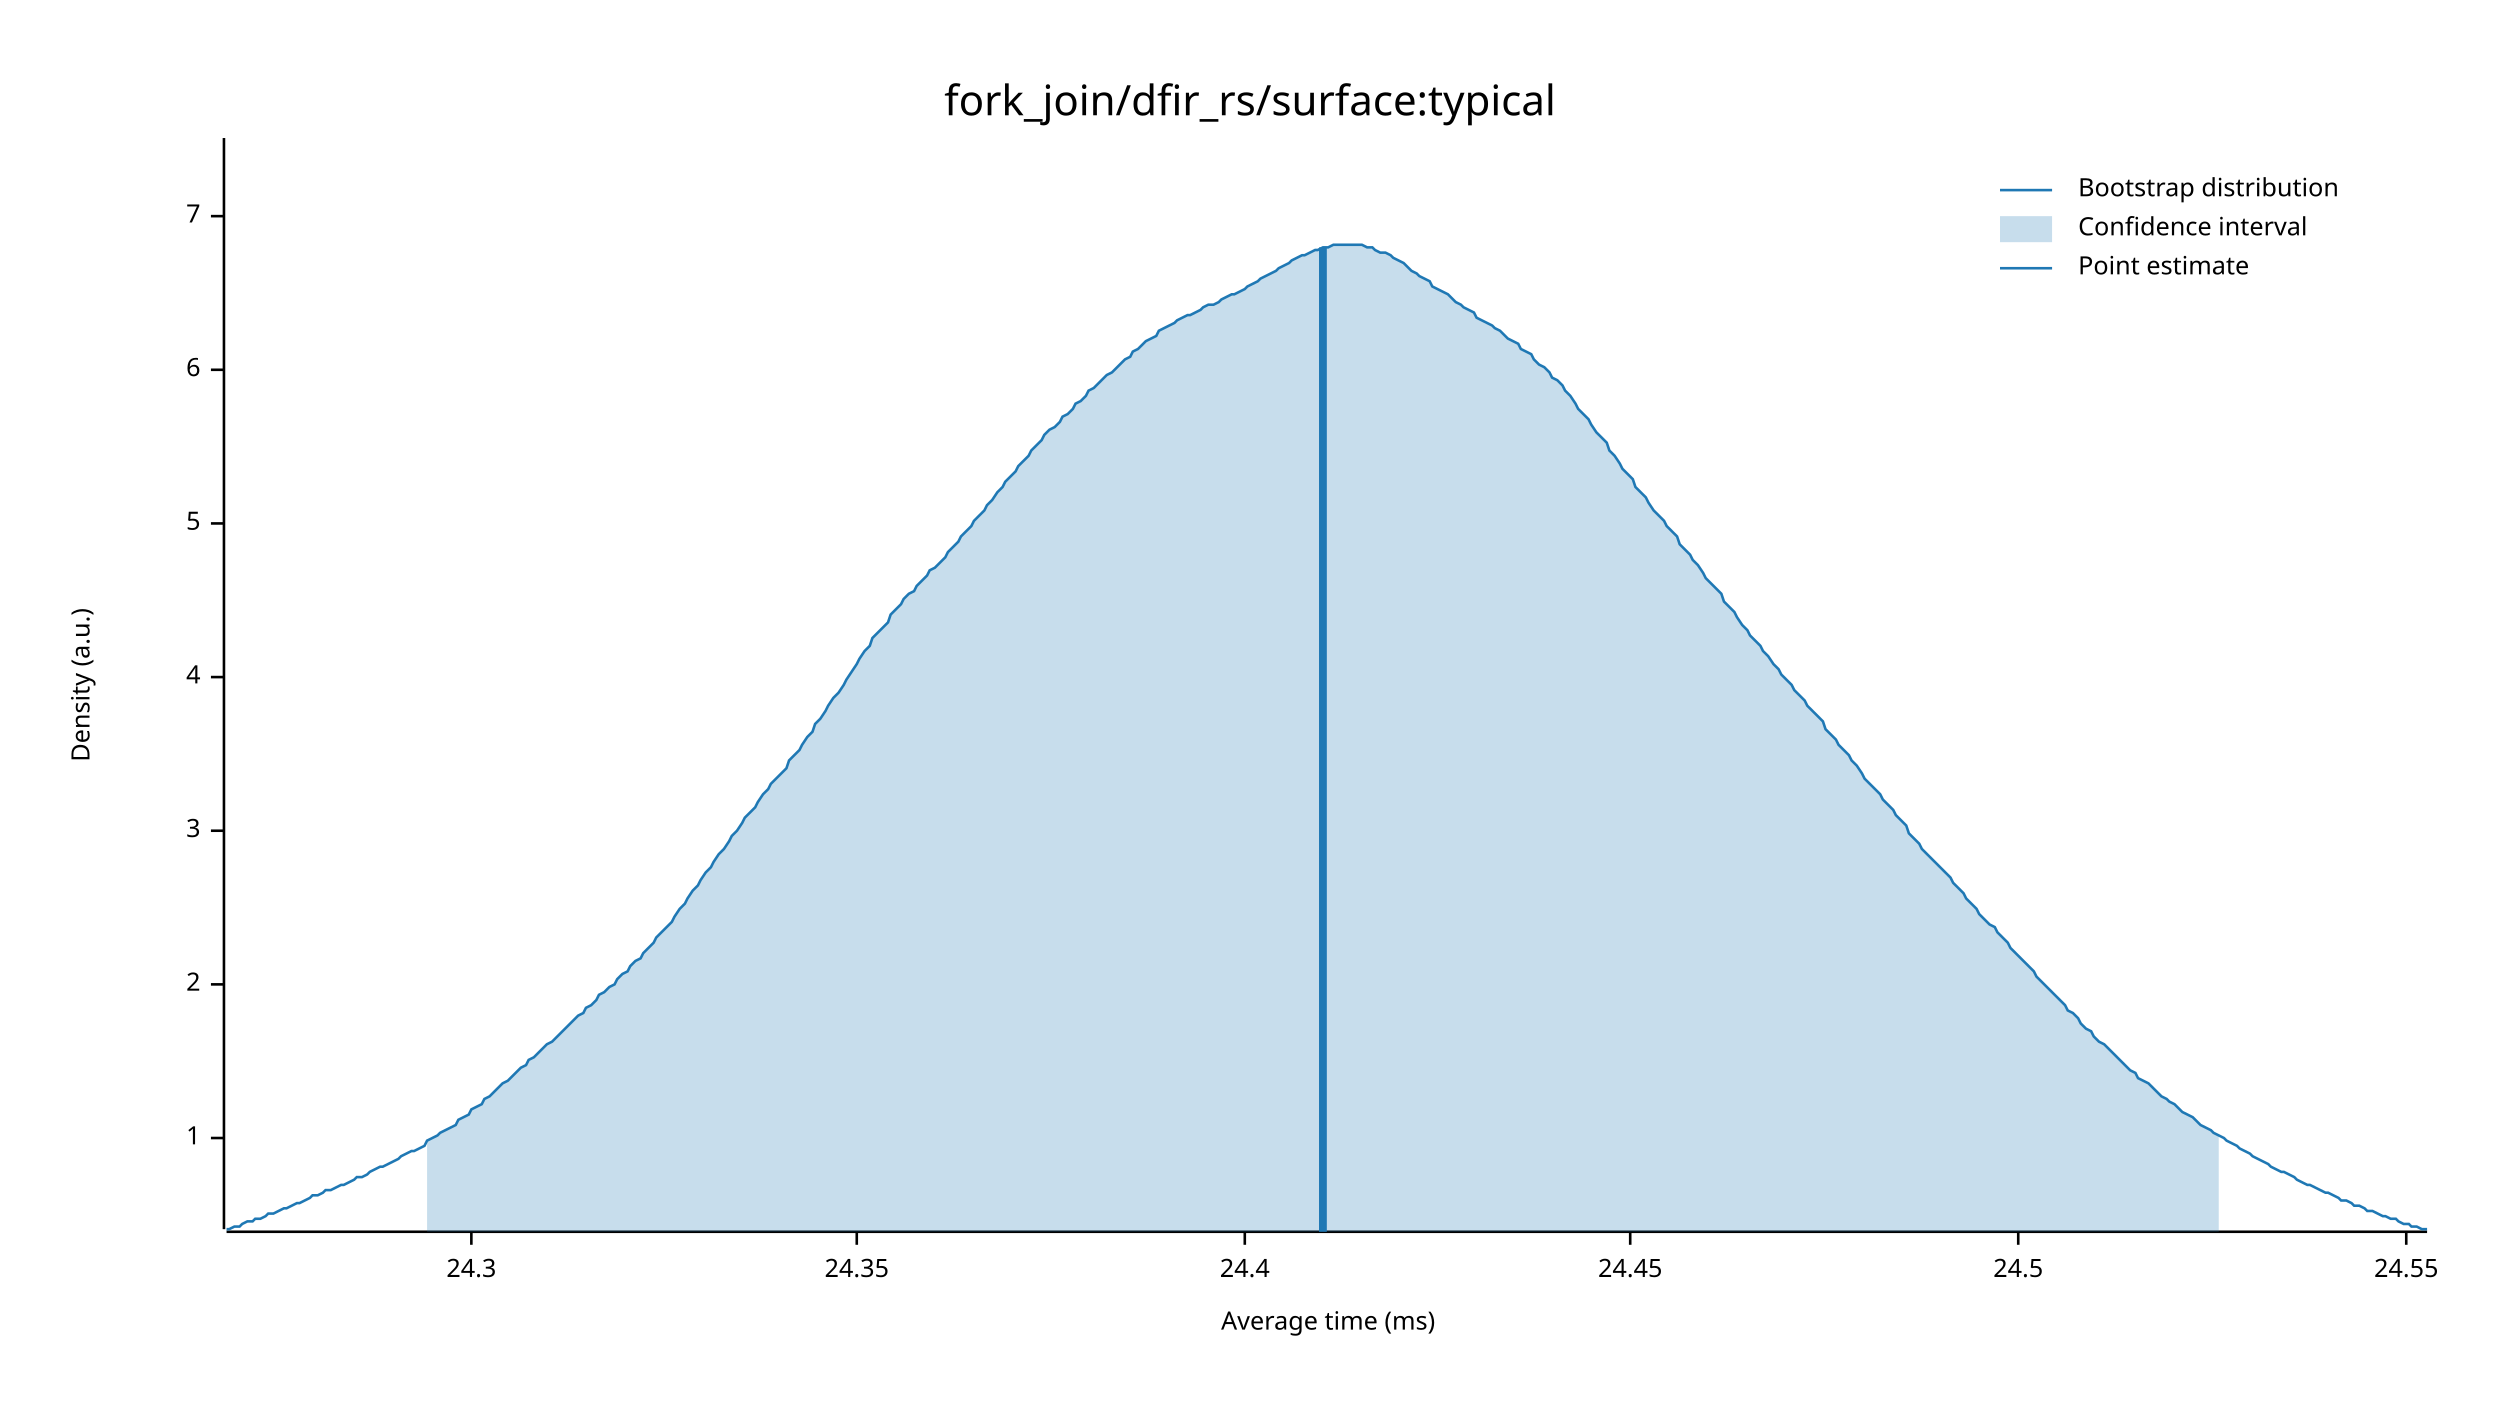
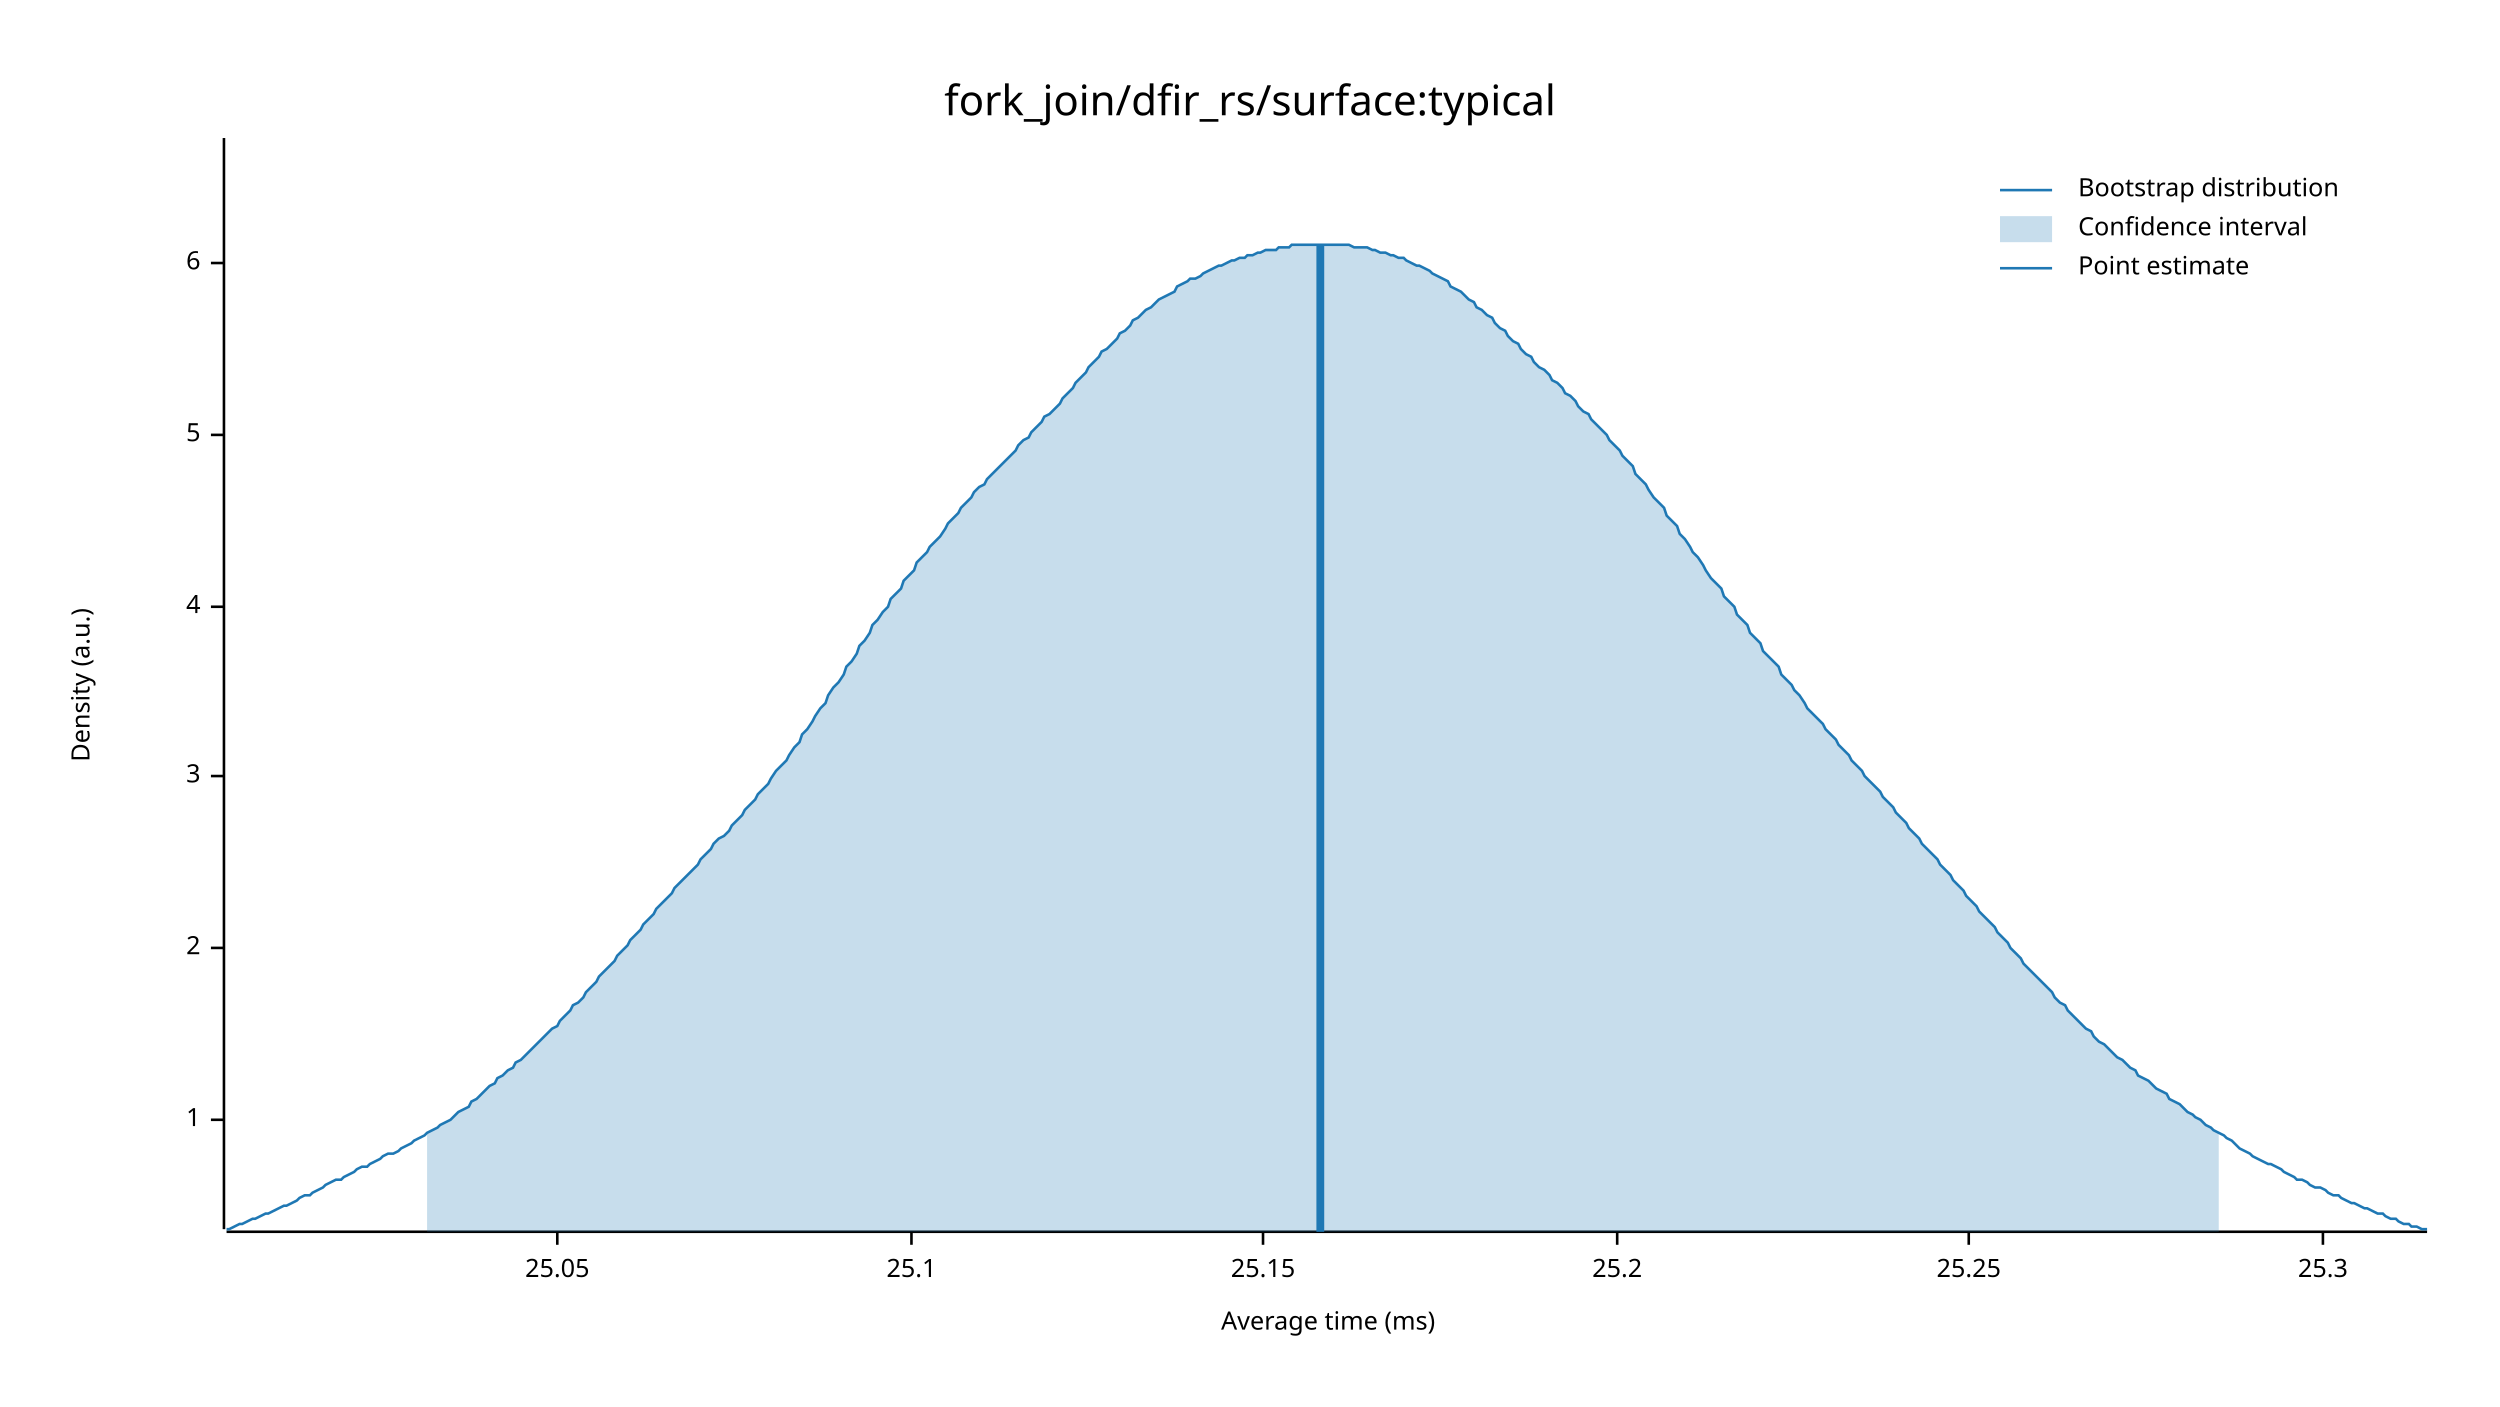
<svg xmlns="http://www.w3.org/2000/svg" width="960" height="540" viewBox="0 0 960 540">
  <text x="480" y="32" dy="0.76em" text-anchor="middle" font-family="sans-serif" font-size="16.129" opacity="1" fill="#000000">
fork_join/dfir_rs/surface:typical
</text>
  <text x="27" y="263" dy="0.76em" text-anchor="middle" font-family="sans-serif" font-size="9.677" opacity="1" fill="#000000" transform="rotate(270, 27, 263)">
Density (a.u.)
</text>
  <text x="510" y="513" dy="-0.5ex" text-anchor="middle" font-family="sans-serif" font-size="9.677" opacity="1" fill="#000000">
Average time (ms)
</text>
  <polyline fill="none" opacity="1" stroke="#000000" stroke-width="1" points="86,53 86,472 " />
-   <text x="77" y="437" dy="0.5ex" text-anchor="end" font-family="sans-serif" font-size="9.677" opacity="1" fill="#000000">
+   <text x="77" y="430" dy="0.5ex" text-anchor="end" font-family="sans-serif" font-size="9.677" opacity="1" fill="#000000">
1
</text>
-   <polyline fill="none" opacity="1" stroke="#000000" stroke-width="1" points="81,437 86,437 " />
-   <text x="77" y="378" dy="0.5ex" text-anchor="end" font-family="sans-serif" font-size="9.677" opacity="1" fill="#000000">
+   <polyline fill="none" opacity="1" stroke="#000000" stroke-width="1" points="81,430 86,430 " />
+   <text x="77" y="364" dy="0.5ex" text-anchor="end" font-family="sans-serif" font-size="9.677" opacity="1" fill="#000000">
2
</text>
-   <polyline fill="none" opacity="1" stroke="#000000" stroke-width="1" points="81,378 86,378 " />
-   <text x="77" y="319" dy="0.5ex" text-anchor="end" font-family="sans-serif" font-size="9.677" opacity="1" fill="#000000">
+   <polyline fill="none" opacity="1" stroke="#000000" stroke-width="1" points="81,364 86,364 " />
+   <text x="77" y="298" dy="0.5ex" text-anchor="end" font-family="sans-serif" font-size="9.677" opacity="1" fill="#000000">
3
</text>
-   <polyline fill="none" opacity="1" stroke="#000000" stroke-width="1" points="81,319 86,319 " />
-   <text x="77" y="260" dy="0.5ex" text-anchor="end" font-family="sans-serif" font-size="9.677" opacity="1" fill="#000000">
+   <polyline fill="none" opacity="1" stroke="#000000" stroke-width="1" points="81,298 86,298 " />
+   <text x="77" y="233" dy="0.5ex" text-anchor="end" font-family="sans-serif" font-size="9.677" opacity="1" fill="#000000">
4
</text>
-   <polyline fill="none" opacity="1" stroke="#000000" stroke-width="1" points="81,260 86,260 " />
-   <text x="77" y="201" dy="0.5ex" text-anchor="end" font-family="sans-serif" font-size="9.677" opacity="1" fill="#000000">
+   <polyline fill="none" opacity="1" stroke="#000000" stroke-width="1" points="81,233 86,233 " />
+   <text x="77" y="167" dy="0.5ex" text-anchor="end" font-family="sans-serif" font-size="9.677" opacity="1" fill="#000000">
5
</text>
-   <polyline fill="none" opacity="1" stroke="#000000" stroke-width="1" points="81,201 86,201 " />
-   <text x="77" y="142" dy="0.5ex" text-anchor="end" font-family="sans-serif" font-size="9.677" opacity="1" fill="#000000">
+   <polyline fill="none" opacity="1" stroke="#000000" stroke-width="1" points="81,167 86,167 " />
+   <text x="77" y="101" dy="0.5ex" text-anchor="end" font-family="sans-serif" font-size="9.677" opacity="1" fill="#000000">
6
</text>
-   <polyline fill="none" opacity="1" stroke="#000000" stroke-width="1" points="81,142 86,142 " />
-   <text x="77" y="83" dy="0.5ex" text-anchor="end" font-family="sans-serif" font-size="9.677" opacity="1" fill="#000000">
- 7
+   <polyline fill="none" opacity="1" stroke="#000000" stroke-width="1" points="81,101 86,101 " />
+   <polyline fill="none" opacity="1" stroke="#000000" stroke-width="1" points="87,473 932,473 " />
+   <text x="214" y="483" dy="0.76em" text-anchor="middle" font-family="sans-serif" font-size="9.677" opacity="1" fill="#000000">
+ 25.05
</text>
-   <polyline fill="none" opacity="1" stroke="#000000" stroke-width="1" points="81,83 86,83 " />
-   <polyline fill="none" opacity="1" stroke="#000000" stroke-width="1" points="87,473 932,473 " />
-   <text x="181" y="483" dy="0.76em" text-anchor="middle" font-family="sans-serif" font-size="9.677" opacity="1" fill="#000000">
- 24.3
+   <polyline fill="none" opacity="1" stroke="#000000" stroke-width="1" points="214,473 214,478 " />
+   <text x="350" y="483" dy="0.76em" text-anchor="middle" font-family="sans-serif" font-size="9.677" opacity="1" fill="#000000">
+ 25.1
</text>
-   <polyline fill="none" opacity="1" stroke="#000000" stroke-width="1" points="181,473 181,478 " />
-   <text x="329" y="483" dy="0.76em" text-anchor="middle" font-family="sans-serif" font-size="9.677" opacity="1" fill="#000000">
- 24.35
+   <polyline fill="none" opacity="1" stroke="#000000" stroke-width="1" points="350,473 350,478 " />
+   <text x="485" y="483" dy="0.76em" text-anchor="middle" font-family="sans-serif" font-size="9.677" opacity="1" fill="#000000">
+ 25.15
</text>
-   <polyline fill="none" opacity="1" stroke="#000000" stroke-width="1" points="329,473 329,478 " />
-   <text x="478" y="483" dy="0.76em" text-anchor="middle" font-family="sans-serif" font-size="9.677" opacity="1" fill="#000000">
- 24.4
+   <polyline fill="none" opacity="1" stroke="#000000" stroke-width="1" points="485,473 485,478 " />
+   <text x="621" y="483" dy="0.76em" text-anchor="middle" font-family="sans-serif" font-size="9.677" opacity="1" fill="#000000">
+ 25.2
</text>
-   <polyline fill="none" opacity="1" stroke="#000000" stroke-width="1" points="478,473 478,478 " />
-   <text x="626" y="483" dy="0.76em" text-anchor="middle" font-family="sans-serif" font-size="9.677" opacity="1" fill="#000000">
- 24.45
+   <polyline fill="none" opacity="1" stroke="#000000" stroke-width="1" points="621,473 621,478 " />
+   <text x="756" y="483" dy="0.76em" text-anchor="middle" font-family="sans-serif" font-size="9.677" opacity="1" fill="#000000">
+ 25.25
</text>
-   <polyline fill="none" opacity="1" stroke="#000000" stroke-width="1" points="626,473 626,478 " />
-   <text x="775" y="483" dy="0.76em" text-anchor="middle" font-family="sans-serif" font-size="9.677" opacity="1" fill="#000000">
- 24.5
+   <polyline fill="none" opacity="1" stroke="#000000" stroke-width="1" points="756,473 756,478 " />
+   <text x="892" y="483" dy="0.76em" text-anchor="middle" font-family="sans-serif" font-size="9.677" opacity="1" fill="#000000">
+ 25.3
</text>
-   <polyline fill="none" opacity="1" stroke="#000000" stroke-width="1" points="775,473 775,478 " />
-   <text x="924" y="483" dy="0.76em" text-anchor="middle" font-family="sans-serif" font-size="9.677" opacity="1" fill="#000000">
- 24.55
- </text>
-   <polyline fill="none" opacity="1" stroke="#000000" stroke-width="1" points="924,473 924,478 " />
-   <polyline fill="none" opacity="1" stroke="#1F78B4" stroke-width="1" points="87,472 88,472 90,471 92,471 93,470 95,469 97,469 98,468 100,468 102,467 103,466 105,466 107,465 109,464 110,464 112,463 114,462 115,462 117,461 119,460 120,459 122,459 124,458 125,457 127,457 129,456 131,455 132,455 134,454 136,453 137,452 139,452 141,451 142,450 144,449 146,448 147,448 149,447 151,446 153,445 154,444 156,443 158,442 159,442 161,441 163,440 164,438 166,437 168,436 169,435 171,434 173,433 175,432 176,430 178,429 180,428 181,426 183,425 185,424 186,422 188,421 190,419 191,418 193,416 195,415 197,413 198,412 200,410 202,409 203,407 205,406 207,404 208,403 210,401 212,400 214,398 215,397 217,395 219,393 220,392 222,390 224,389 225,387 227,386 229,384 230,382 232,381 234,379 236,378 237,376 239,374 241,373 242,371 244,369 246,368 247,366 249,364 251,362 252,360 254,358 256,356 258,354 259,352 261,349 263,347 264,345 266,342 268,340 269,338 271,335 273,333 274,331 276,328 278,326 280,323 281,321 283,319 285,316 286,314 288,312 290,310 291,308 293,305 295,303 296,301 298,299 300,297 302,295 303,292 305,290 307,288 308,286 310,283 312,281 313,278 315,276 317,273 318,271 320,268 322,266 324,263 325,261 327,258 329,255 330,253 332,250 334,248 335,245 337,243 339,241 341,239 342,236 344,234 346,232 347,230 349,228 351,227 352,225 354,223 356,221 357,219 359,218 361,216 363,214 364,212 366,210 368,208 369,206 371,204 373,202 374,200 376,198 378,196 379,194 381,192 383,189 385,187 386,185 388,183 390,181 391,179 393,177 395,175 396,173 398,171 400,169 401,167 403,165 405,164 407,162 408,160 410,159 412,157 413,155 415,154 417,152 418,150 420,149 422,147 423,146 425,144 427,143 429,141 430,140 432,138 434,137 435,135 437,134 439,132 440,131 442,130 444,129 445,127 447,126 449,125 451,124 452,123 454,122 456,121 457,121 459,120 461,119 462,118 464,117 466,117 468,116 469,115 471,114 473,113 474,113 476,112 478,111 479,110 481,109 483,108 484,107 486,106 488,105 490,104 491,103 493,102 495,101 496,100 498,99 500,98 501,98 503,97 505,96 506,96 508,95 510,95 512,94 513,94 515,94 517,94 518,94 520,94 522,94 523,94 525,95 527,95 528,96 530,97 532,97 534,98 535,99 537,100 539,101 540,102 542,104 544,105 545,106 547,107 549,108 550,110 552,111 554,112 556,113 557,114 559,116 561,117 562,118 564,119 566,120 567,122 569,123 571,124 573,125 574,126 576,127 578,129 579,130 581,131 583,132 584,134 586,135 588,136 589,138 591,140 593,141 595,143 596,145 598,146 600,148 601,150 603,152 605,155 606,157 608,159 610,161 611,163 613,166 615,168 617,170 618,173 620,175 622,178 623,180 625,182 627,184 628,187 630,189 632,191 633,193 635,196 637,198 639,200 640,202 642,204 644,206 645,209 647,211 649,213 650,215 652,217 654,220 655,222 657,224 659,226 661,228 662,231 664,233 666,235 667,237 669,240 671,242 672,244 674,246 676,248 677,250 679,252 681,255 683,257 684,259 686,261 688,263 689,265 691,267 693,269 694,271 696,273 698,275 700,277 701,280 703,282 705,284 706,286 708,288 710,290 711,292 713,294 715,297 716,299 718,301 720,303 722,305 723,307 725,309 727,311 728,313 730,315 732,317 733,320 735,322 737,324 738,326 740,328 742,330 744,332 745,333 747,335 749,337 750,339 752,341 754,343 755,345 757,347 759,349 760,351 762,353 764,355 766,356 767,358 769,360 771,362 772,364 774,366 776,368 777,369 779,371 781,373 782,375 784,377 786,379 788,381 789,382 791,384 793,386 794,388 796,389 798,391 799,393 801,395 803,396 804,398 806,400 808,401 810,403 811,404 813,406 815,408 816,409 818,411 820,412 821,414 823,415 825,416 827,418 828,419 830,421 832,422 833,423 835,424 837,426 838,427 840,428 842,429 843,430 845,432 847,433 849,434 850,435 852,436 854,437 855,438 857,439 859,440 860,441 862,442 864,443 865,444 867,445 869,446 871,447 872,448 874,449 876,450 877,450 879,451 881,452 882,453 884,454 886,455 887,455 889,456 891,457 893,458 894,458 896,459 898,460 899,461 901,461 903,462 904,463 906,463 908,464 909,465 911,465 913,466 915,467 916,467 918,468 920,468 921,469 923,470 925,470 926,471 928,471 930,472 932,472 " />
-   <polygon opacity="0.25" fill="#1F78B4" points="164,438 166,437 168,436 169,435 171,434 173,433 175,432 176,430 178,429 180,428 181,426 183,425 185,424 186,422 188,421 190,419 191,418 193,416 195,415 197,413 198,412 200,410 202,409 203,407 205,406 207,404 208,403 210,401 212,400 214,398 215,397 217,395 219,393 220,392 222,390 224,389 225,387 227,386 229,384 230,382 232,381 234,379 236,378 237,376 239,374 241,373 242,371 244,369 246,368 247,366 249,364 251,362 252,360 254,358 256,356 258,354 259,352 261,349 263,347 264,345 266,342 268,340 269,338 271,335 273,333 274,331 276,328 278,326 280,323 281,321 283,319 285,316 286,314 288,312 290,310 291,308 293,305 295,303 296,301 298,299 300,297 302,295 303,292 305,290 307,288 308,286 310,283 312,281 313,278 315,276 317,273 318,271 320,268 322,266 324,263 325,261 327,258 329,255 330,253 332,250 334,248 335,245 337,243 339,241 341,239 342,236 344,234 346,232 347,230 349,228 351,227 352,225 354,223 356,221 357,219 359,218 361,216 363,214 364,212 366,210 368,208 369,206 371,204 373,202 374,200 376,198 378,196 379,194 381,192 383,189 385,187 386,185 388,183 390,181 391,179 393,177 395,175 396,173 398,171 400,169 401,167 403,165 405,164 407,162 408,160 410,159 412,157 413,155 415,154 417,152 418,150 420,149 422,147 423,146 425,144 427,143 429,141 430,140 432,138 434,137 435,135 437,134 439,132 440,131 442,130 444,129 445,127 447,126 449,125 451,124 452,123 454,122 456,121 457,121 459,120 461,119 462,118 464,117 466,117 468,116 469,115 471,114 473,113 474,113 476,112 478,111 479,110 481,109 483,108 484,107 486,106 488,105 490,104 491,103 493,102 495,101 496,100 498,99 500,98 501,98 503,97 505,96 506,96 508,95 510,95 512,94 513,94 515,94 517,94 518,94 520,94 522,94 523,94 525,95 527,95 528,96 530,97 532,97 534,98 535,99 537,100 539,101 540,102 542,104 544,105 545,106 547,107 549,108 550,110 552,111 554,112 556,113 557,114 559,116 561,117 562,118 564,119 566,120 567,122 569,123 571,124 573,125 574,126 576,127 578,129 579,130 581,131 583,132 584,134 586,135 588,136 589,138 591,140 593,141 595,143 596,145 598,146 600,148 601,150 603,152 605,155 606,157 608,159 610,161 611,163 613,166 615,168 617,170 618,173 620,175 622,178 623,180 625,182 627,184 628,187 630,189 632,191 633,193 635,196 637,198 639,200 640,202 642,204 644,206 645,209 647,211 649,213 650,215 652,217 654,220 655,222 657,224 659,226 661,228 662,231 664,233 666,235 667,237 669,240 671,242 672,244 674,246 676,248 677,250 679,252 681,255 683,257 684,259 686,261 688,263 689,265 691,267 693,269 694,271 696,273 698,275 700,277 701,280 703,282 705,284 706,286 708,288 710,290 711,292 713,294 715,297 716,299 718,301 720,303 722,305 723,307 725,309 727,311 728,313 730,315 732,317 733,320 735,322 737,324 738,326 740,328 742,330 744,332 745,333 747,335 749,337 750,339 752,341 754,343 755,345 757,347 759,349 760,351 762,353 764,355 766,356 767,358 769,360 771,362 772,364 774,366 776,368 777,369 779,371 781,373 782,375 784,377 786,379 788,381 789,382 791,384 793,386 794,388 796,389 798,391 799,393 801,395 803,396 804,398 806,400 808,401 810,403 811,404 813,406 815,408 816,409 818,411 820,412 821,414 823,415 825,416 827,418 828,419 830,421 832,422 833,423 835,424 837,426 838,427 840,428 842,429 843,430 845,432 847,433 849,434 850,435 852,436 852,473 164,473 " />
-   <polyline fill="none" opacity="1" stroke="#1F78B4" stroke-width="3" points="508,473 508,95 " />
+   <polyline fill="none" opacity="1" stroke="#000000" stroke-width="1" points="892,473 892,478 " />
+   <polyline fill="none" opacity="1" stroke="#1F78B4" stroke-width="1" points="87,472 88,472 90,471 92,470 93,470 95,469 97,468 98,468 100,467 102,466 103,466 105,465 107,464 109,463 110,463 112,462 114,461 115,460 117,459 119,459 120,458 122,457 124,456 125,455 127,454 129,453 131,453 132,452 134,451 136,450 137,449 139,448 141,448 142,447 144,446 146,445 147,444 149,443 151,443 153,442 154,441 156,440 158,439 159,438 161,437 163,436 164,435 166,434 168,433 169,432 171,431 173,430 175,428 176,427 178,426 180,425 181,423 183,422 185,420 186,419 188,417 190,416 191,414 193,413 195,411 197,410 198,408 200,407 202,405 203,404 205,402 207,400 208,399 210,397 212,395 214,394 215,392 217,390 219,388 220,386 222,385 224,383 225,381 227,379 229,377 230,375 232,373 234,371 236,369 237,367 239,365 241,363 242,361 244,359 246,357 247,355 249,353 251,351 252,349 254,347 256,345 258,343 259,341 261,339 263,337 264,336 266,334 268,332 269,330 271,328 273,326 274,324 276,322 278,321 280,319 281,317 283,315 285,313 286,311 288,309 290,307 291,305 293,303 295,301 296,299 298,296 300,294 302,292 303,290 305,287 307,285 308,282 310,280 312,277 313,275 315,272 317,270 318,267 320,264 322,262 324,259 325,256 327,254 329,251 330,248 332,246 334,243 335,240 337,238 339,235 341,233 342,230 344,228 346,226 347,223 349,221 351,219 352,216 354,214 356,212 357,210 359,208 361,206 363,203 364,201 366,199 368,197 369,195 371,193 373,191 374,189 376,187 378,186 379,184 381,182 383,180 385,178 386,177 388,175 390,173 391,171 393,169 395,168 396,166 398,164 400,162 401,160 403,159 405,157 407,155 408,153 410,151 412,149 413,147 415,145 417,143 418,141 420,139 422,137 423,135 425,134 427,132 429,130 430,128 432,127 434,125 435,123 437,122 439,120 440,119 442,118 444,116 445,115 447,114 449,113 451,112 452,110 454,109 456,108 457,107 459,107 461,106 462,105 464,104 466,103 468,102 469,102 471,101 473,100 474,100 476,99 478,99 479,98 481,98 483,97 484,97 486,96 488,96 490,96 491,95 493,95 495,95 496,94 498,94 500,94 501,94 503,94 505,94 506,94 508,94 510,94 512,94 513,94 515,94 517,94 518,94 520,95 522,95 523,95 525,95 527,96 528,96 530,97 532,97 534,98 535,98 537,99 539,99 540,100 542,101 544,102 545,102 547,103 549,104 550,105 552,106 554,107 556,108 557,110 559,111 561,112 562,113 564,115 566,116 567,118 569,119 571,121 573,122 574,124 576,126 578,127 579,129 581,131 583,132 584,134 586,136 588,137 589,139 591,141 593,142 595,144 596,146 598,147 600,149 601,151 603,152 605,154 606,156 608,158 610,159 611,161 613,163 615,165 617,167 618,169 620,171 622,173 623,175 625,177 627,179 628,182 630,184 632,186 633,188 635,191 637,193 639,195 640,198 642,200 644,202 645,205 647,207 649,210 650,212 652,214 654,217 655,219 657,222 659,224 661,226 662,229 664,231 666,233 667,236 669,238 671,240 672,243 674,245 676,247 677,250 679,252 681,254 683,256 684,259 686,261 688,263 689,265 691,267 693,270 694,272 696,274 698,276 700,278 701,280 703,282 705,284 706,286 708,288 710,290 711,292 713,294 715,296 716,298 718,300 720,302 722,304 723,306 725,308 727,310 728,312 730,314 732,316 733,318 735,320 737,322 738,324 740,326 742,328 744,330 745,332 747,334 749,336 750,338 752,340 754,342 755,344 757,346 759,348 760,350 762,352 764,354 766,356 767,358 769,360 771,362 772,364 774,366 776,368 777,370 779,372 781,374 782,375 784,377 786,379 788,381 789,383 791,385 793,386 794,388 796,390 798,392 799,393 801,395 803,396 804,398 806,400 808,401 810,403 811,404 813,406 815,407 816,408 818,410 820,411 821,413 823,414 825,415 827,417 828,418 830,419 832,420 833,422 835,423 837,424 838,425 840,427 842,428 843,429 845,430 847,432 849,433 850,434 852,435 854,436 855,437 857,438 859,440 860,441 862,442 864,443 865,444 867,445 869,446 871,447 872,447 874,448 876,449 877,450 879,451 881,452 882,453 884,453 886,454 887,455 889,456 891,456 893,457 894,458 896,459 898,459 899,460 901,461 903,462 904,462 906,463 908,464 909,464 911,465 913,466 915,466 916,467 918,468 920,468 921,469 923,470 925,470 926,471 928,471 930,472 932,472 " />
+   <polygon opacity="0.25" fill="#1F78B4" points="164,435 166,434 168,433 169,432 171,431 173,430 175,428 176,427 178,426 180,425 181,423 183,422 185,420 186,419 188,417 190,416 191,414 193,413 195,411 197,410 198,408 200,407 202,405 203,404 205,402 207,400 208,399 210,397 212,395 214,394 215,392 217,390 219,388 220,386 222,385 224,383 225,381 227,379 229,377 230,375 232,373 234,371 236,369 237,367 239,365 241,363 242,361 244,359 246,357 247,355 249,353 251,351 252,349 254,347 256,345 258,343 259,341 261,339 263,337 264,336 266,334 268,332 269,330 271,328 273,326 274,324 276,322 278,321 280,319 281,317 283,315 285,313 286,311 288,309 290,307 291,305 293,303 295,301 296,299 298,296 300,294 302,292 303,290 305,287 307,285 308,282 310,280 312,277 313,275 315,272 317,270 318,267 320,264 322,262 324,259 325,256 327,254 329,251 330,248 332,246 334,243 335,240 337,238 339,235 341,233 342,230 344,228 346,226 347,223 349,221 351,219 352,216 354,214 356,212 357,210 359,208 361,206 363,203 364,201 366,199 368,197 369,195 371,193 373,191 374,189 376,187 378,186 379,184 381,182 383,180 385,178 386,177 388,175 390,173 391,171 393,169 395,168 396,166 398,164 400,162 401,160 403,159 405,157 407,155 408,153 410,151 412,149 413,147 415,145 417,143 418,141 420,139 422,137 423,135 425,134 427,132 429,130 430,128 432,127 434,125 435,123 437,122 439,120 440,119 442,118 444,116 445,115 447,114 449,113 451,112 452,110 454,109 456,108 457,107 459,107 461,106 462,105 464,104 466,103 468,102 469,102 471,101 473,100 474,100 476,99 478,99 479,98 481,98 483,97 484,97 486,96 488,96 490,96 491,95 493,95 495,95 496,94 498,94 500,94 501,94 503,94 505,94 506,94 508,94 510,94 512,94 513,94 515,94 517,94 518,94 520,95 522,95 523,95 525,95 527,96 528,96 530,97 532,97 534,98 535,98 537,99 539,99 540,100 542,101 544,102 545,102 547,103 549,104 550,105 552,106 554,107 556,108 557,110 559,111 561,112 562,113 564,115 566,116 567,118 569,119 571,121 573,122 574,124 576,126 578,127 579,129 581,131 583,132 584,134 586,136 588,137 589,139 591,141 593,142 595,144 596,146 598,147 600,149 601,151 603,152 605,154 606,156 608,158 610,159 611,161 613,163 615,165 617,167 618,169 620,171 622,173 623,175 625,177 627,179 628,182 630,184 632,186 633,188 635,191 637,193 639,195 640,198 642,200 644,202 645,205 647,207 649,210 650,212 652,214 654,217 655,219 657,222 659,224 661,226 662,229 664,231 666,233 667,236 669,238 671,240 672,243 674,245 676,247 677,250 679,252 681,254 683,256 684,259 686,261 688,263 689,265 691,267 693,270 694,272 696,274 698,276 700,278 701,280 703,282 705,284 706,286 708,288 710,290 711,292 713,294 715,296 716,298 718,300 720,302 722,304 723,306 725,308 727,310 728,312 730,314 732,316 733,318 735,320 737,322 738,324 740,326 742,328 744,330 745,332 747,334 749,336 750,338 752,340 754,342 755,344 757,346 759,348 760,350 762,352 764,354 766,356 767,358 769,360 771,362 772,364 774,366 776,368 777,370 779,372 781,374 782,375 784,377 786,379 788,381 789,383 791,385 793,386 794,388 796,390 798,392 799,393 801,395 803,396 804,398 806,400 808,401 810,403 811,404 813,406 815,407 816,408 818,410 820,411 821,413 823,414 825,415 827,417 828,418 830,419 832,420 833,422 835,423 837,424 838,425 840,427 842,428 843,429 845,430 847,432 849,433 850,434 852,435 852,473 164,473 " />
+   <polyline fill="none" opacity="1" stroke="#1F78B4" stroke-width="3" points="507,473 507,94 " />
  <text x="798" y="68" dy="0.76em" text-anchor="start" font-family="sans-serif" font-size="9.677" opacity="1" fill="#000000">
Bootstrap distribution
</text>
  <text x="798" y="83" dy="0.76em" text-anchor="start" font-family="sans-serif" font-size="9.677" opacity="1" fill="#000000">
Confidence interval
</text>
  <text x="798" y="98" dy="0.76em" text-anchor="start" font-family="sans-serif" font-size="9.677" opacity="1" fill="#000000">
Point estimate
</text>
  <polyline fill="none" opacity="1" stroke="#1F78B4" stroke-width="1" points="768,73 788,73 " />
  <rect x="768" y="83" width="20" height="10" opacity="0.25" fill="#1F78B4" stroke="none" />
  <polyline fill="none" opacity="1" stroke="#1F78B4" stroke-width="1" points="768,103 788,103 " />
</svg>
